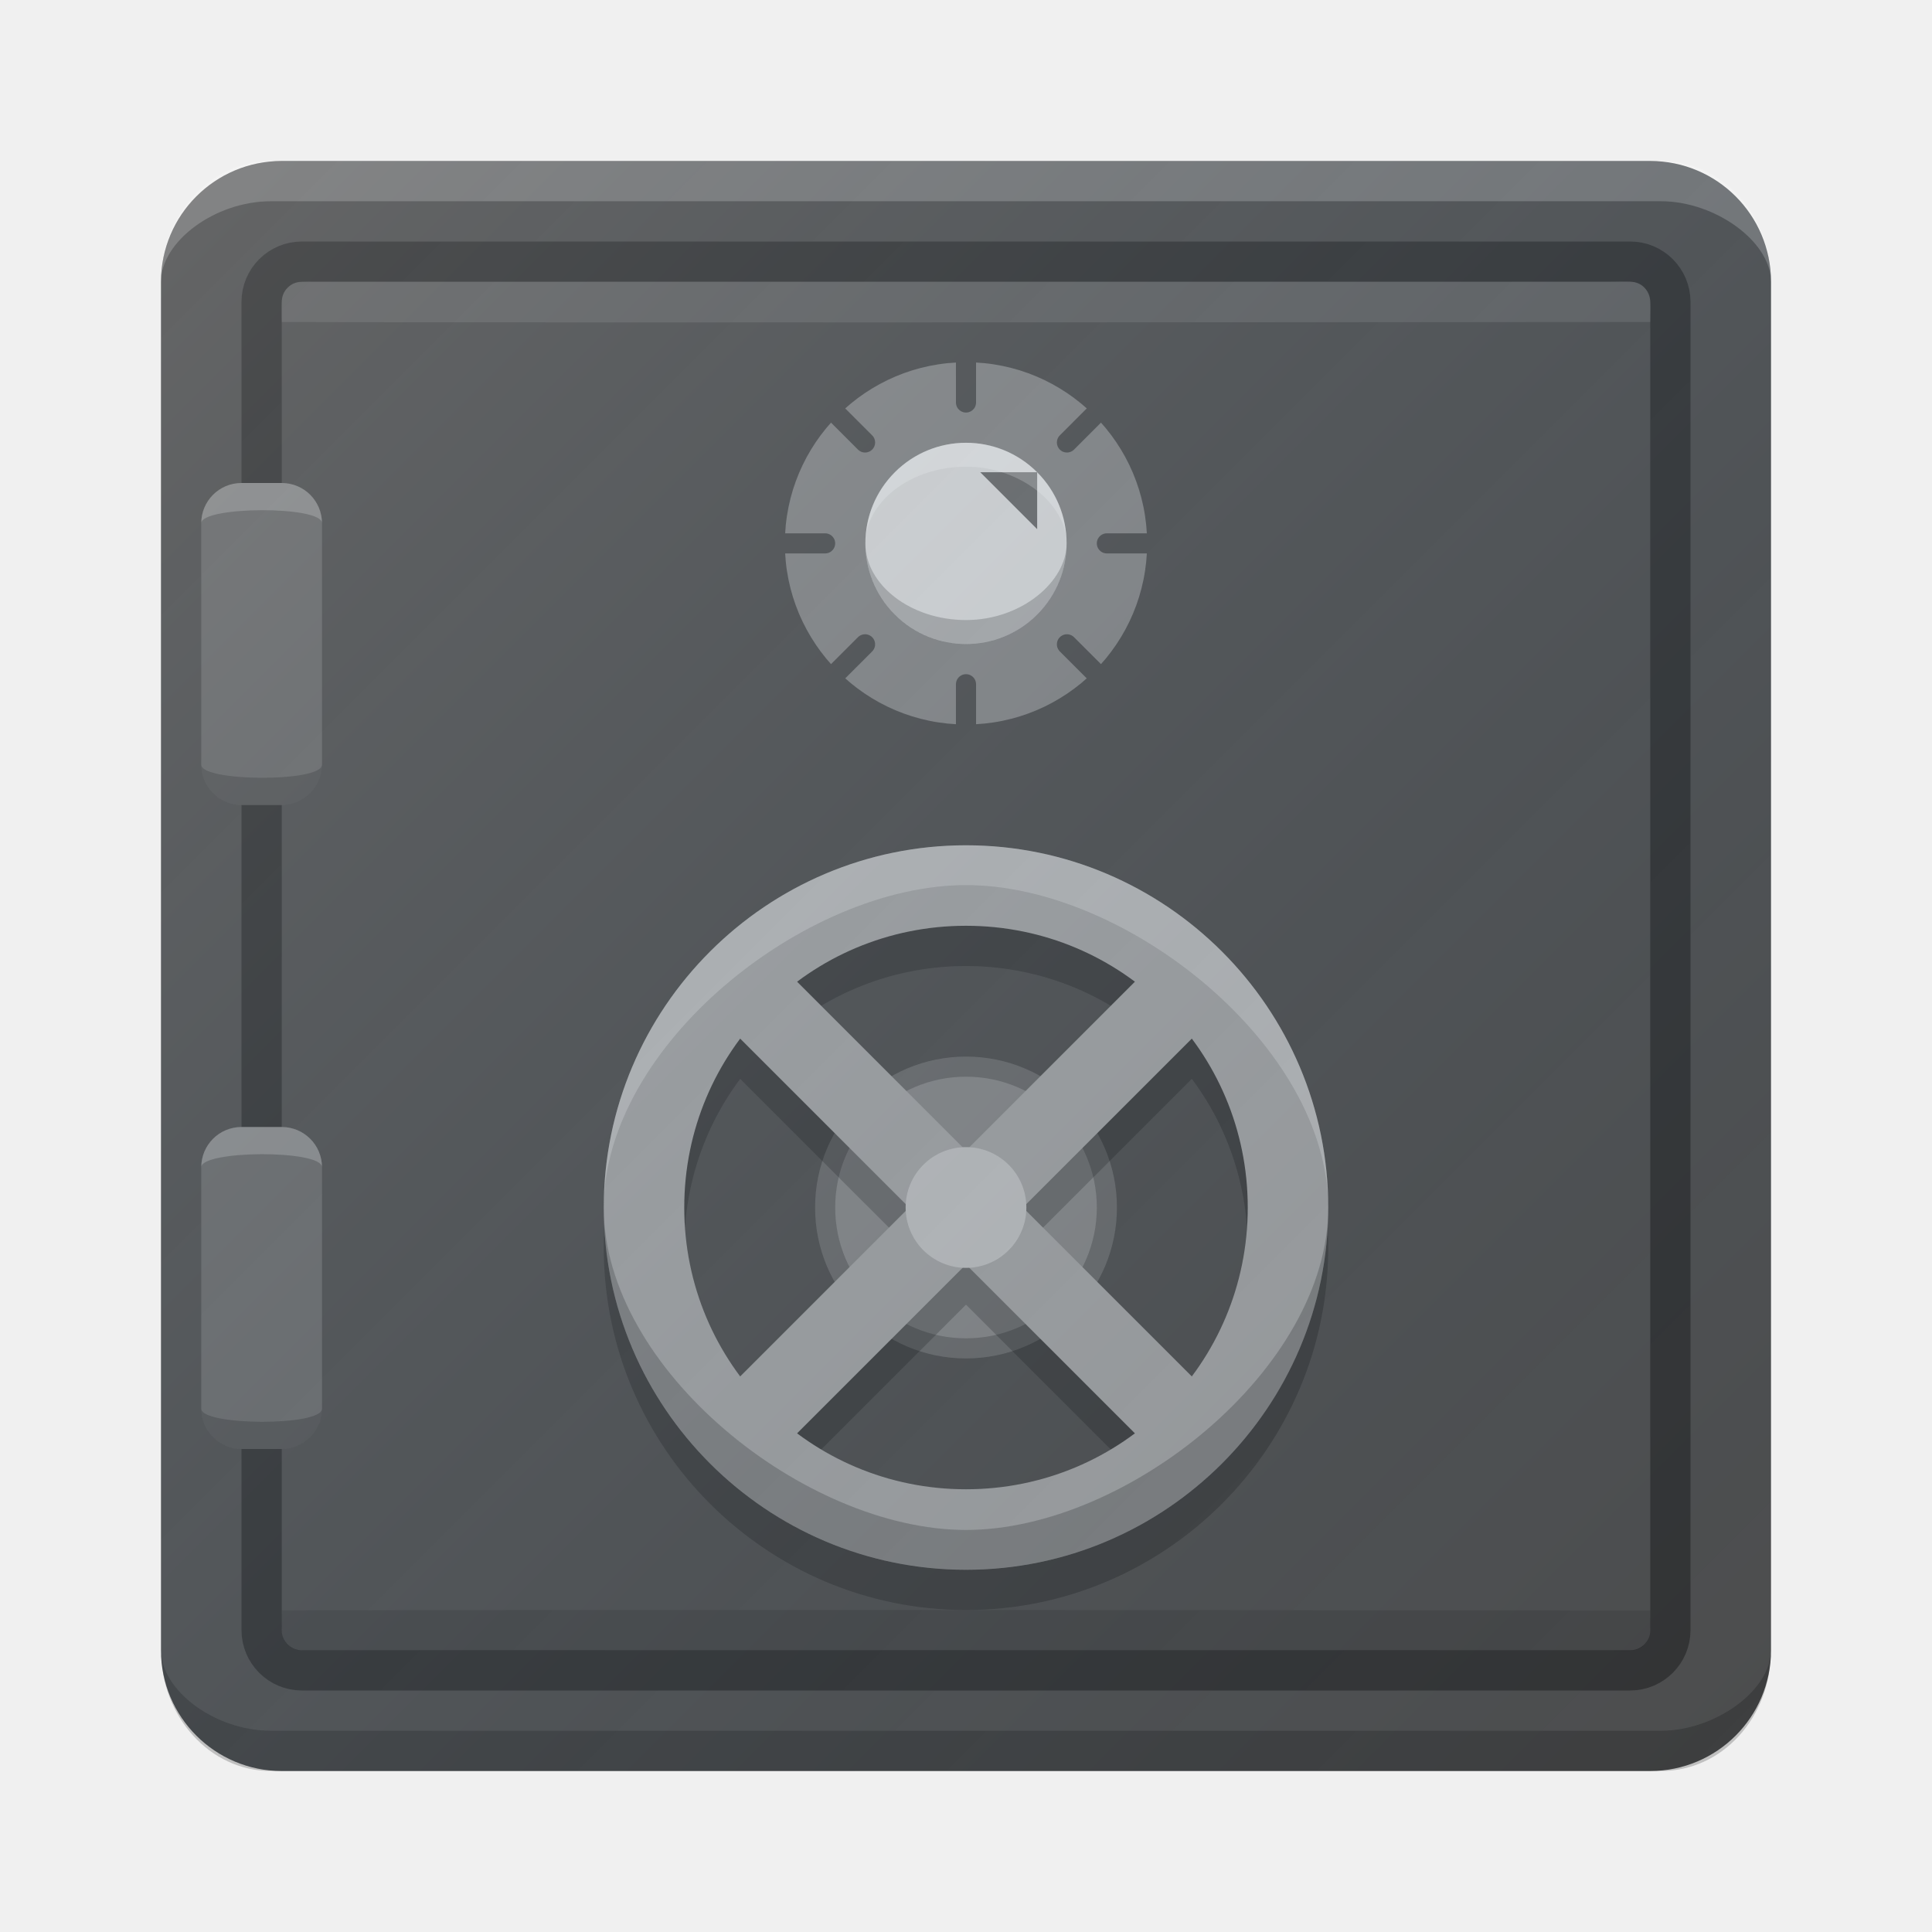
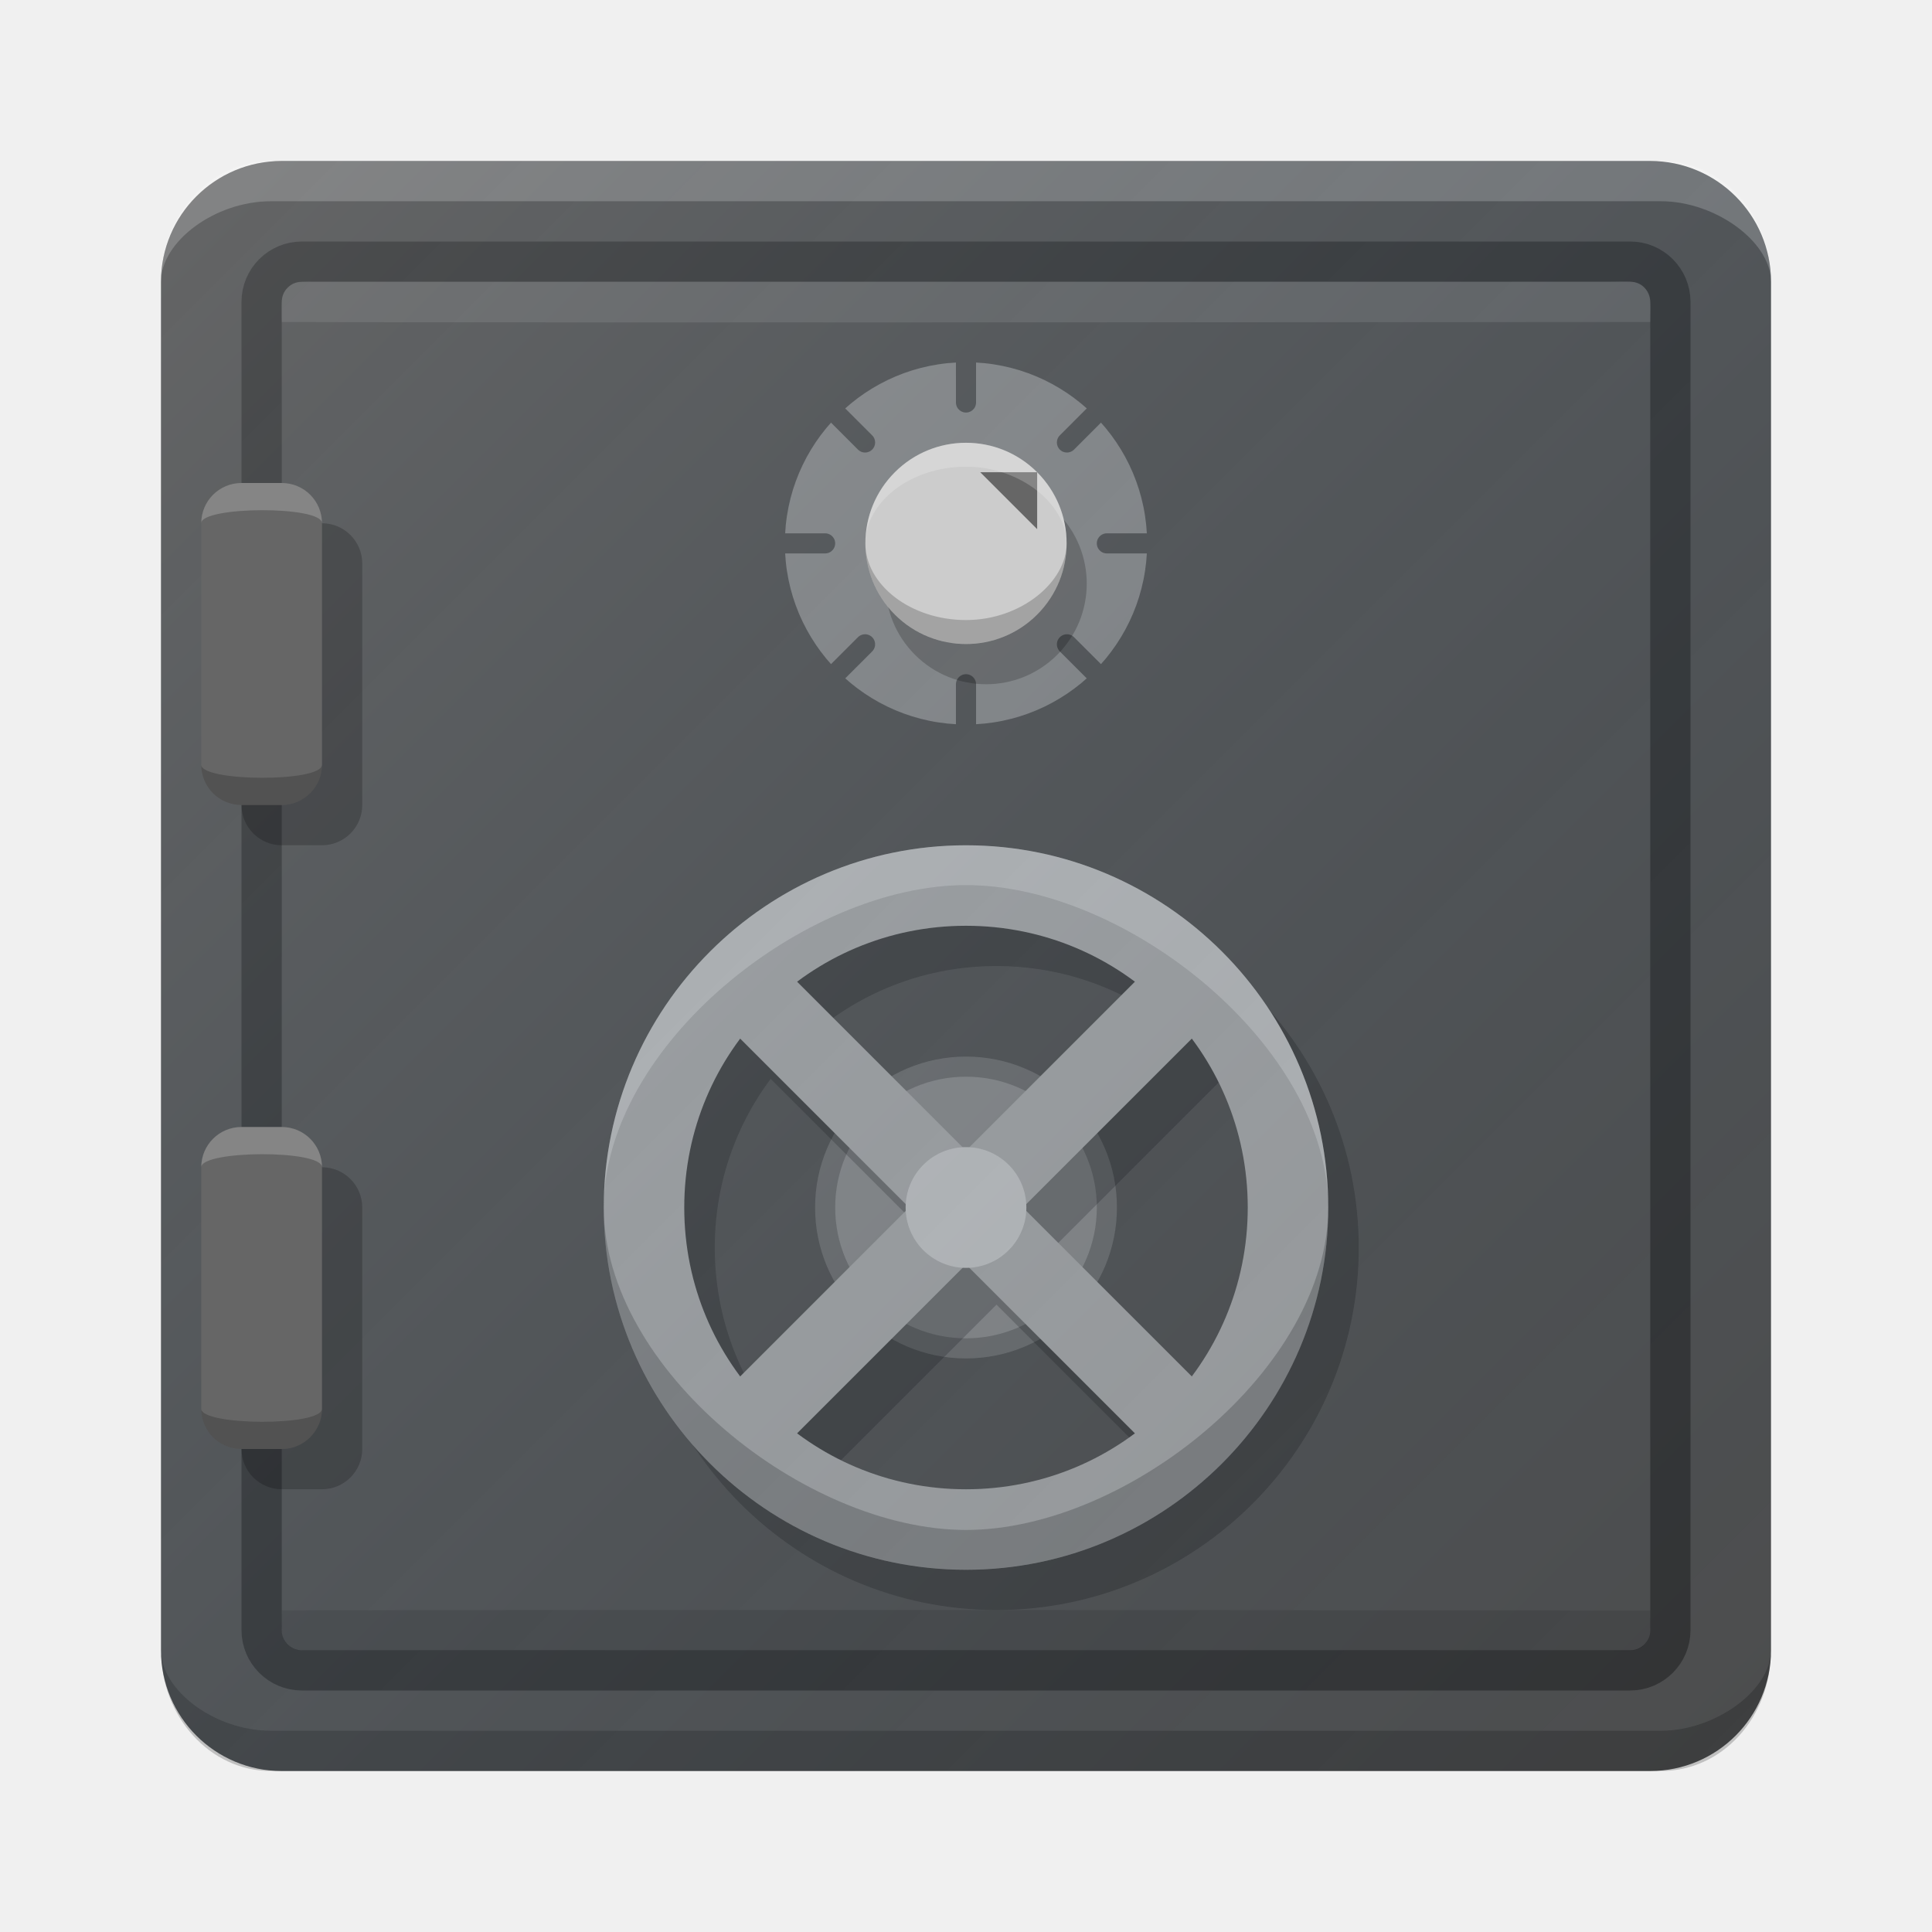
<svg xmlns="http://www.w3.org/2000/svg" xmlns:xlink="http://www.w3.org/1999/xlink" width="48" height="48" id="svg2" version="1.1">
  <defs id="defs4">
    <linearGradient id="linearGradient4841">
      <stop style="stop-color:#ffffff;stop-opacity:0.149" offset="0" id="stop4843" />
      <stop style="stop-color:#177ed5;stop-opacity:0" offset="1" id="stop4845" />
    </linearGradient>
-     <linearGradient xlink:href="#linearGradient4841" id="linearGradient4847" x1="-68" y1="996.362" x2="-20" y2="1044.362" gradientUnits="userSpaceOnUse" gradientTransform="matrix(0.9090909,0,0,0.9090909,64,100.7602)" />
+     <linearGradient xlink:href="#linearGradient4841" id="linearGradient4847" x1="-68" y1="996.362" x2="-20" y2="1044.362" gradientUnits="userSpaceOnUse" gradientTransform="matrix(0.9090909,0,0,0.9090909,64,100.7603)" />
  </defs>
  <g id="layer1" transform="translate(0,-1004.362)">
-     <g id="g4182">
+     <g id="g4302">
      <rect ry="3" rx="3" y="1008.362" x="4" height="40" width="40" id="rect4135" style="opacity:1;fill:#4d4d4d;fill-opacity:1;stroke:none;stroke-width:0.5;stroke-linecap:round;stroke-miterlimit:4;stroke-dasharray:none;stroke-opacity:1" />
      <rect ry="1" rx="1" y="1010.862" x="6.5" height="35" width="35" id="rect4137" style="opacity:1;fill:#4d4d4d;fill-opacity:1;stroke:#333333;stroke-width:1;stroke-linecap:round;stroke-linejoin:round;stroke-miterlimit:4;stroke-dasharray:none;stroke-opacity:1" />
-       <rect ry="1" rx="1" y="1016.362" x="5" height="8" width="3" id="rect4141" style="opacity:1;fill:#666666;fill-opacity:1;stroke:none;stroke-width:1;stroke-linecap:round;stroke-linejoin:round;stroke-miterlimit:4;stroke-dasharray:none;stroke-opacity:1" />
-       <rect ry="1" rx="1" y="1032.362" x="5" height="8" width="3" id="rect4141-8" style="opacity:1;fill:#666666;fill-opacity:1;stroke:none;stroke-width:1;stroke-linecap:round;stroke-linejoin:round;stroke-miterlimit:4;stroke-dasharray:none;stroke-opacity:1" />
      <path id="path4158" d="m 28.5,1017.862 a 4.5,4.5 0 0 1 -4.5,4.5 4.5,4.5 0 0 1 -4.5,-4.5 4.5,4.5 0 0 1 4.5,-4.5 4.5,4.5 0 0 1 4.5,4.5 z" style="opacity:1;fill:#808080;fill-opacity:1;stroke:none;stroke-width:1;stroke-linecap:round;stroke-linejoin:round;stroke-miterlimit:4;stroke-dasharray:none;stroke-opacity:1" />
      <g transform="translate(0,-1)" id="g4341">
        <path style="fill:none;fill-rule:evenodd;stroke:#4d4d4d;stroke-width:0.5;stroke-linecap:round;stroke-linejoin:miter;stroke-miterlimit:4;stroke-dasharray:none;stroke-opacity:1" d="m 24,1014.362 0,1" id="path4160" />
        <path style="fill:none;fill-rule:evenodd;stroke:#4d4d4d;stroke-width:0.5;stroke-linecap:round;stroke-linejoin:miter;stroke-miterlimit:4;stroke-dasharray:none;stroke-opacity:1" d="m 28.5,1018.862 -1,0" id="path4160-4" />
        <path style="fill:none;fill-rule:evenodd;stroke:#4d4d4d;stroke-width:0.5;stroke-linecap:round;stroke-linejoin:miter;stroke-miterlimit:4;stroke-dasharray:none;stroke-opacity:1" d="m 20.5,1018.862 -1,0" id="path4160-4-6" />
        <path style="fill:none;fill-rule:evenodd;stroke:#4d4d4d;stroke-width:0.5;stroke-linecap:round;stroke-linejoin:miter;stroke-miterlimit:4;stroke-dasharray:none;stroke-opacity:1" d="m 24,1022.362 0,1" id="path4160-43" />
        <path style="fill:none;fill-rule:evenodd;stroke:#4d4d4d;stroke-width:0.5;stroke-linecap:round;stroke-linejoin:miter;stroke-miterlimit:4;stroke-dasharray:none;stroke-opacity:1" d="m 27.215,1022.077 -0.707,-0.707" id="path4160-4-8" />
        <path style="fill:none;fill-rule:evenodd;stroke:#4d4d4d;stroke-width:0.5;stroke-linecap:round;stroke-linejoin:miter;stroke-miterlimit:4;stroke-dasharray:none;stroke-opacity:1" d="m 21.492,1016.355 -0.707,-0.707" id="path4160-4-8-6" />
        <path style="fill:none;fill-rule:evenodd;stroke:#4d4d4d;stroke-width:0.5;stroke-linecap:round;stroke-linejoin:miter;stroke-miterlimit:4;stroke-dasharray:none;stroke-opacity:1" d="m 26.508,1016.355 0.707,-0.707" id="path4160-4-8-2" />
        <path style="fill:none;fill-rule:evenodd;stroke:#4d4d4d;stroke-width:0.5;stroke-linecap:round;stroke-linejoin:miter;stroke-miterlimit:4;stroke-dasharray:none;stroke-opacity:1" d="m 20.785,1022.077 0.707,-0.707" id="path4160-4-8-2-1" />
      </g>
-       <circle transform="matrix(0.7071068,0.7071068,-0.7071068,0.7071068,0,0)" r="2.5" cy="702.767" cx="736.708" id="path4307" style="opacity:1;fill:#cccccc;fill-opacity:1;stroke:none;stroke-width:0.1;stroke-linecap:round;stroke-linejoin:round;stroke-miterlimit:4;stroke-dasharray:none;stroke-opacity:1" />
      <circle r="3.5" cy="1034.362" cx="24" id="path4438" style="opacity:1;fill:#808080;fill-opacity:1;stroke:#666666;stroke-width:0.5;stroke-linecap:round;stroke-linejoin:round;stroke-miterlimit:4;stroke-dasharray:none;stroke-opacity:1" />
-       <g style="fill:#000000;fill-opacity:1;opacity:0.2" transform="translate(29,-0.9994)" id="g4501">
+       <g style="opacity:0.2;fill:#000000;fill-opacity:1" transform="translate(29.75781,-0.9994)" id="g4501">
        <g style="fill:#000000;fill-opacity:1" id="g4421-6" transform="translate(-27.63605,0.9497655)">
          <path style="opacity:1;fill:#000000;fill-opacity:1;stroke:none;stroke-width:0.5;stroke-linecap:round;stroke-linejoin:round;stroke-miterlimit:4;stroke-dasharray:none;stroke-opacity:1" d="m -9.949,26.049 c -0.256,0 -0.511,0.099 -0.707,0.295 -0.392,0.392 -0.392,1.022 0,1.414 L -6.414,32 -10.656,36.242 c -0.392,0.392 -0.392,1.022 0,1.414 0.392,0.392 1.022,0.392 1.414,0 L -5,33.414 -0.758,37.656 c 0.392,0.392 1.022,0.392 1.414,0 0.392,-0.392 0.392,-1.022 0,-1.414 L -3.586,32 0.656,27.758 c 0.392,-0.392 0.392,-1.022 0,-1.414 -0.392,-0.392 -1.022,-0.392 -1.414,0 L -5,30.586 -9.242,26.344 C -9.438,26.148 -9.694,26.049 -9.949,26.049 Z" transform="translate(27.63605,1003.412)" id="rect4389-3-2" />
        </g>
        <path style="color:#000000;font-style:normal;font-variant:normal;font-weight:normal;font-stretch:normal;font-size:medium;line-height:normal;font-family:sans-serif;text-indent:0;text-align:start;text-decoration:none;text-decoration-line:none;text-decoration-style:solid;text-decoration-color:#000000;letter-spacing:normal;word-spacing:normal;text-transform:none;direction:ltr;block-progression:tb;writing-mode:lr-tb;baseline-shift:baseline;text-anchor:start;white-space:normal;clip-rule:nonzero;display:inline;overflow:visible;visibility:visible;opacity:1;isolation:auto;mix-blend-mode:normal;color-interpolation:sRGB;color-interpolation-filters:linearRGB;solid-color:#000000;solid-opacity:1;fill:#000000;fill-opacity:1;fill-rule:nonzero;stroke:none;stroke-width:2;stroke-linecap:round;stroke-linejoin:round;stroke-miterlimit:4;stroke-dasharray:none;stroke-dashoffset:0;stroke-opacity:1;color-rendering:auto;image-rendering:auto;shape-rendering:auto;text-rendering:auto;enable-background:accumulate" d="m -5,1027.362 c -4.959,0 -9,4.041 -9,9 0,4.959 4.041,9 9,9 4.959,0 9,-4.041 9,-9 0,-4.959 -4.041,-9 -9,-9 z m 0,2 c 3.878,0 7,3.122 7,7 0,3.878 -3.122,7 -7,7 -3.878,0 -7,-3.122 -7,-7 0,-3.878 3.122,-7 7,-7 z" id="path4429-4" />
      </g>
      <g style="fill:#999999;fill-opacity:1" transform="translate(29,-1.999417)" id="g4501-4">
        <g style="fill:#999999;fill-opacity:1" id="g4421-6-1" transform="translate(-27.63605,0.9497655)">
          <path style="opacity:1;fill:#999999;fill-opacity:1;stroke:none;stroke-width:0.5;stroke-linecap:round;stroke-linejoin:round;stroke-miterlimit:4;stroke-dasharray:none;stroke-opacity:1" d="m -9.949,26.049 c -0.256,0 -0.511,0.099 -0.707,0.295 -0.392,0.392 -0.392,1.022 0,1.414 L -6.414,32 -10.656,36.242 c -0.392,0.392 -0.392,1.022 0,1.414 0.392,0.392 1.022,0.392 1.414,0 L -5,33.414 -0.758,37.656 c 0.392,0.392 1.022,0.392 1.414,0 0.392,-0.392 0.392,-1.022 0,-1.414 L -3.586,32 0.656,27.758 c 0.392,-0.392 0.392,-1.022 0,-1.414 -0.392,-0.392 -1.022,-0.392 -1.414,0 L -5,30.586 -9.242,26.344 C -9.438,26.148 -9.694,26.049 -9.949,26.049 Z" transform="translate(27.63605,1003.412)" id="rect4389-3-2-3" />
        </g>
        <path style="color:#000000;font-style:normal;font-variant:normal;font-weight:normal;font-stretch:normal;font-size:medium;line-height:normal;font-family:sans-serif;text-indent:0;text-align:start;text-decoration:none;text-decoration-line:none;text-decoration-style:solid;text-decoration-color:#000000;letter-spacing:normal;word-spacing:normal;text-transform:none;direction:ltr;block-progression:tb;writing-mode:lr-tb;baseline-shift:baseline;text-anchor:start;white-space:normal;clip-rule:nonzero;display:inline;overflow:visible;visibility:visible;opacity:1;isolation:auto;mix-blend-mode:normal;color-interpolation:sRGB;color-interpolation-filters:linearRGB;solid-color:#000000;solid-opacity:1;fill:#999999;fill-opacity:1;fill-rule:nonzero;stroke:none;stroke-width:2;stroke-linecap:round;stroke-linejoin:round;stroke-miterlimit:4;stroke-dasharray:none;stroke-dashoffset:0;stroke-opacity:1;color-rendering:auto;image-rendering:auto;shape-rendering:auto;text-rendering:auto;enable-background:accumulate" d="m -5,1027.362 c -4.959,0 -9,4.041 -9,9 0,4.959 4.041,9 9,9 4.959,0 9,-4.041 9,-9 0,-4.959 -4.041,-9 -9,-9 z m 0,2 c 3.878,0 7,3.122 7,7 0,3.878 -3.122,7 -7,7 -3.878,0 -7,-3.122 -7,-7 0,-3.878 3.122,-7 7,-7 z" id="path4429-4-0" />
      </g>
      <circle r="1.5" cy="1034.362" cx="24" id="path4438-4" style="opacity:1;fill:#b2b2b2;fill-opacity:1;stroke:none;stroke-width:0.5;stroke-linecap:round;stroke-linejoin:round;stroke-miterlimit:4;stroke-dasharray:none;stroke-opacity:1" />
-       <g style="fill:#999999;fill-opacity:1;opacity:0.2" transform="translate(-8,-1.999417)" id="g4501-4-8">
+       <g style="opacity:0.2;fill:#999999;fill-opacity:1" transform="translate(-8,-1.999417)" id="g4501-4-8">
        <g style="fill:#999999;fill-opacity:1" id="g4421-6-1-9" transform="translate(-27.63605,0.9497655)" />
        <path style="color:#000000;font-style:normal;font-variant:normal;font-weight:normal;font-stretch:normal;font-size:medium;line-height:normal;font-family:sans-serif;text-indent:0;text-align:start;text-decoration:none;text-decoration-line:none;text-decoration-style:solid;text-decoration-color:#000000;letter-spacing:normal;word-spacing:normal;text-transform:none;direction:ltr;block-progression:tb;writing-mode:lr-tb;baseline-shift:baseline;text-anchor:start;white-space:normal;clip-rule:nonzero;display:inline;overflow:visible;visibility:visible;opacity:1;isolation:auto;mix-blend-mode:normal;color-interpolation:sRGB;color-interpolation-filters:linearRGB;solid-color:#000000;solid-opacity:1;fill:#ffffff;fill-opacity:1;fill-rule:nonzero;stroke:none;stroke-width:2;stroke-linecap:round;stroke-linejoin:round;stroke-miterlimit:4;stroke-dasharray:none;stroke-dashoffset:0;stroke-opacity:1;color-rendering:auto;image-rendering:auto;shape-rendering:auto;text-rendering:auto;enable-background:accumulate" d="m 41,1036.362 c 0,-4.959 -4.041,-9 -9,-9 -4.959,0 -9,4.041 -9,9 0,-4.015 5,-8.011 9,-8.011 4,0 9,4.011 9,8.011 z" id="path4429-4-0-2" />
      </g>
      <g style="opacity:0.2;fill:#000000;fill-opacity:1" transform="matrix(1,0,0,-1,-8,2070.724)" id="g4501-4-8-8">
        <g style="fill:#000000;fill-opacity:1" id="g4421-6-1-9-2" transform="translate(-27.63605,0.9497655)" />
        <path style="color:#000000;font-style:normal;font-variant:normal;font-weight:normal;font-stretch:normal;font-size:medium;line-height:normal;font-family:sans-serif;text-indent:0;text-align:start;text-decoration:none;text-decoration-line:none;text-decoration-style:solid;text-decoration-color:#000000;letter-spacing:normal;word-spacing:normal;text-transform:none;direction:ltr;block-progression:tb;writing-mode:lr-tb;baseline-shift:baseline;text-anchor:start;white-space:normal;clip-rule:nonzero;display:inline;overflow:visible;visibility:visible;opacity:1;isolation:auto;mix-blend-mode:normal;color-interpolation:sRGB;color-interpolation-filters:linearRGB;solid-color:#000000;solid-opacity:1;fill:#000000;fill-opacity:1;fill-rule:nonzero;stroke:none;stroke-width:2;stroke-linecap:round;stroke-linejoin:round;stroke-miterlimit:4;stroke-dasharray:none;stroke-dashoffset:0;stroke-opacity:1;color-rendering:auto;image-rendering:auto;shape-rendering:auto;text-rendering:auto;enable-background:accumulate" d="m 41,1036.362 c 0,-4.959 -4.041,-9 -9,-9 -4.959,0 -9,4.041 -9,9 0,-4.015 5,-8.011 9,-8.011 4,0 9,4.011 9,8.011 z" id="path4429-4-0-2-2" />
      </g>
-       <path id="path4321" d="m 25.768,1016.094 -1.414,0 1.414,1.414 0,-1.414" style="fill:#666666;fill-opacity:1;fill-rule:evenodd;stroke:none;stroke-width:1px;stroke-linecap:butt;stroke-linejoin:miter;stroke-opacity:1" />
-       <path id="path4307-6" d="m 26.5,1017.862 c 0,-0.947 -1.119,-1.905 -2.5,-1.905 -1.381,0 -2.5,0.881 -2.5,1.905 0,-1.381 1.119,-2.5 2.5,-2.5 1.381,0 2.5,1.119 2.5,2.5 z" style="opacity:0.2;fill:#ffffff;fill-opacity:1;stroke:none;stroke-width:0.1;stroke-linecap:round;stroke-linejoin:round;stroke-miterlimit:4;stroke-dasharray:none;stroke-opacity:1" />
-       <path id="path4307-6-0" d="m 26.5,1017.862 c 0,0.947 -1.119,1.905 -2.5,1.905 -1.381,0 -2.5,-0.881 -2.5,-1.905 0,1.381 1.119,2.5 2.5,2.5 1.381,0 2.5,-1.119 2.5,-2.5 z" style="opacity:0.2;fill:#000000;fill-opacity:1;stroke:none;stroke-width:0.1;stroke-linecap:round;stroke-linejoin:round;stroke-miterlimit:4;stroke-dasharray:none;stroke-opacity:1" />
-       <path id="rect4141-2" d="m 6,1016.362 1,0 c 0.554,0 1,0.446 1,1 0,-0.441 -3,-0.424 -3,0 0,-0.554 0.446,-1 1,-1 z" style="opacity:0.2;fill:#ffffff;fill-opacity:1;stroke:none;stroke-width:1;stroke-linecap:round;stroke-linejoin:round;stroke-miterlimit:4;stroke-dasharray:none;stroke-opacity:1" />
-       <path id="rect4141-2-9" d="m 6,1024.362 1,0 c 0.554,0 1,-0.446 1,-1 0,0.441 -3,0.424 -3,0 0,0.554 0.446,1 1,1 z" style="opacity:0.2;fill:#000000;fill-opacity:1;stroke:none;stroke-width:1;stroke-linecap:round;stroke-linejoin:round;stroke-miterlimit:4;stroke-dasharray:none;stroke-opacity:1" />
-       <path id="rect4141-2-0" d="m 6,1032.362 1,0 c 0.554,0 1,0.446 1,1 0,-0.441 -3,-0.424 -3,0 0,-0.554 0.446,-1 1,-1 z" style="opacity:0.2;fill:#ffffff;fill-opacity:1;stroke:none;stroke-width:1;stroke-linecap:round;stroke-linejoin:round;stroke-miterlimit:4;stroke-dasharray:none;stroke-opacity:1" />
-       <path id="rect4141-2-0-0" d="m 6,1040.362 1,0 c 0.554,0 1,-0.446 1,-1 0,0.441 -3,0.424 -3,0 0,0.554 0.446,1 1,1 z" style="opacity:0.2;fill:#000000;fill-opacity:1;stroke:none;stroke-width:1;stroke-linecap:round;stroke-linejoin:round;stroke-miterlimit:4;stroke-dasharray:none;stroke-opacity:1" />
      <path id="rect4135-2" d="m 6.727,1008.362 34.545,0 c 1.511,0 2.727,1.32 2.727,3 0,-1 -1.391,-2 -2.727,-2 -8.433,0 -33.393,0 -34.545,0 -1.386,0 -2.727,1 -2.727,2 0,-1.649 1.216,-3 2.727,-3 z" style="opacity:0.2;fill:#ffffff;fill-opacity:1;stroke:none;stroke-width:0.5;stroke-linecap:round;stroke-miterlimit:4;stroke-dasharray:none;stroke-opacity:1" />
      <path id="rect4135-2-1" d="m 6.727,1048.362 34.545,0 c 1.511,0 2.727,-1.32 2.727,-3 0,1 -1.391,2 -2.727,2 -8.433,0 -33.393,0 -34.545,0 -1.386,0 -2.727,-1 -2.727,-2 0,1.649 1.216,3 2.727,3 z" style="opacity:0.2;fill:#000000;fill-opacity:1;stroke:none;stroke-width:0.5;stroke-linecap:round;stroke-miterlimit:4;stroke-dasharray:none;stroke-opacity:1" />
      <path id="rect4135-2-17" d="m 8,1011.362 32,0 c 0.395,0 0.671,-0.053 0.853,0.143 0.181,0.196 0.16,0.402 0.147,0.857 -1,0 -28.009,0.025 -34,0 0,-0.412 -0.043,-0.66 0.137,-0.84 0.18,-0.18 0.278,-0.16 0.863,-0.16 z" style="opacity:0.1;fill:#ffffff;fill-opacity:1;stroke:none;stroke-width:0.5;stroke-linecap:round;stroke-miterlimit:4;stroke-dasharray:none;stroke-opacity:1" />
      <path id="rect4135-2-17-8" d="m 7.998,1045.373 32,0 c 0.395,0 0.671,0.053 0.853,-0.143 0.181,-0.196 0.16,-0.402 0.147,-0.857 -1,0 -28.009,-0.025 -34,0 0,0.412 -0.043,0.66 0.137,0.84 0.18,0.18 0.278,0.16 0.863,0.16 z" style="opacity:0.1;fill:#000000;fill-opacity:1;stroke:none;stroke-width:0.5;stroke-linecap:round;stroke-miterlimit:4;stroke-dasharray:none;stroke-opacity:1" />
      <rect ry="3" rx="3" y="1008.362" x="4" height="40" width="40" id="rect4135-7" style="opacity:1;fill:url(#linearGradient4847);fill-opacity:1;stroke:none;stroke-width:0.5;stroke-linecap:round;stroke-miterlimit:4;stroke-dasharray:none;stroke-opacity:1" />
+       <rect ry="1" rx="1" y="1033.362" x="6" height="8" width="3" id="rect4141-8-2" style="opacity:1;fill:#000000;fill-opacity:0.2;stroke:none;stroke-width:1;stroke-linecap:round;stroke-linejoin:round;stroke-miterlimit:4;stroke-dasharray:none;stroke-opacity:1" />
+       <g id="g4235">
+         <rect style="opacity:1;fill:#666666;fill-opacity:1;stroke:none;stroke-width:1;stroke-linecap:round;stroke-linejoin:round;stroke-miterlimit:4;stroke-dasharray:none;stroke-opacity:1" id="rect4141-8" width="3" height="8" x="5" y="1032.362" rx="1" ry="1" />
+         <path style="opacity:0.2;fill:#ffffff;fill-opacity:1;stroke:none;stroke-width:1;stroke-linecap:round;stroke-linejoin:round;stroke-miterlimit:4;stroke-dasharray:none;stroke-opacity:1" d="m 6,1032.362 1,0 c 0.554,0 1,0.446 1,1 0,-0.441 -3,-0.424 -3,0 0,-0.554 0.446,-1 1,-1 z" id="rect4141-2-0" />
+         <path style="opacity:0.2;fill:#000000;fill-opacity:1;stroke:none;stroke-width:1;stroke-linecap:round;stroke-linejoin:round;stroke-miterlimit:4;stroke-dasharray:none;stroke-opacity:1" d="m 6,1040.362 1,0 c 0.554,0 1,-0.446 1,-1 0,0.441 -3,0.424 -3,0 0,0.554 0.446,1 1,1 z" id="rect4141-2-0-0" />
+       </g>
+       <rect ry="1" rx="1" y="1017.362" x="6" height="8" width="3" id="rect4141-8-2-8" style="opacity:1;fill:#000000;fill-opacity:0.2;stroke:none;stroke-width:1;stroke-linecap:round;stroke-linejoin:round;stroke-miterlimit:4;stroke-dasharray:none;stroke-opacity:1" />
+       <g id="g4240">
+         <rect style="opacity:1;fill:#666666;fill-opacity:1;stroke:none;stroke-width:1;stroke-linecap:round;stroke-linejoin:round;stroke-miterlimit:4;stroke-dasharray:none;stroke-opacity:1" id="rect4141" width="3" height="8" x="5" y="1016.362" rx="1" ry="1" />
+         <path style="opacity:0.2;fill:#ffffff;fill-opacity:1;stroke:none;stroke-width:1;stroke-linecap:round;stroke-linejoin:round;stroke-miterlimit:4;stroke-dasharray:none;stroke-opacity:1" d="m 6,1016.362 1,0 c 0.554,0 1,0.446 1,1 0,-0.441 -3,-0.424 -3,0 0,-0.554 0.446,-1 1,-1 z" id="rect4141-2" />
+         <path style="opacity:0.2;fill:#000000;fill-opacity:1;stroke:none;stroke-width:1;stroke-linecap:round;stroke-linejoin:round;stroke-miterlimit:4;stroke-dasharray:none;stroke-opacity:1" d="m 6,1024.362 1,0 c 0.554,0 1,-0.446 1,-1 0,0.441 -3,0.424 -3,0 0,0.554 0.446,1 1,1 z" id="rect4141-2-9" />
+       </g>
+       <circle transform="matrix(0.7071068,0.7071068,-0.7071068,0.7071068,0,0)" r="2.5" cy="703.12" cx="737.768" id="path4307-65" style="opacity:1;fill:#000000;fill-opacity:0.2;stroke:none;stroke-width:0.1;stroke-linecap:round;stroke-linejoin:round;stroke-miterlimit:4;stroke-dasharray:none;stroke-opacity:1" />
+       <circle transform="matrix(0.7071068,0.7071068,-0.7071068,0.7071068,0,0)" r="2.5" cy="702.767" cx="736.708" id="path4307" style="opacity:1;fill:#cccccc;fill-opacity:1;stroke:none;stroke-width:0.1;stroke-linecap:round;stroke-linejoin:round;stroke-miterlimit:4;stroke-dasharray:none;stroke-opacity:1" />
+       <path id="path4321" d="m 25.768,1016.094 -1.414,0 1.414,1.414 0,-1.414" style="fill:#666666;fill-opacity:1;fill-rule:evenodd;stroke:none;stroke-width:1px;stroke-linecap:butt;stroke-linejoin:miter;stroke-opacity:1" />
+       <path id="path4307-6" d="m 26.5,1017.862 c 0,-0.947 -1.119,-1.905 -2.5,-1.905 -1.381,0 -2.5,0.881 -2.5,1.905 0,-1.381 1.119,-2.5 2.5,-2.5 1.381,0 2.5,1.119 2.5,2.5 z" style="opacity:0.2;fill:#ffffff;fill-opacity:1;stroke:none;stroke-width:0.1;stroke-linecap:round;stroke-linejoin:round;stroke-miterlimit:4;stroke-dasharray:none;stroke-opacity:1" />
+       <path id="path4307-6-0" d="m 26.5,1017.862 c 0,0.947 -1.119,1.905 -2.5,1.905 -1.381,0 -2.5,-0.881 -2.5,-1.905 0,1.381 1.119,2.5 2.5,2.5 1.381,0 2.5,-1.119 2.5,-2.5 z" style="opacity:0.2;fill:#000000;fill-opacity:1;stroke:none;stroke-width:0.1;stroke-linecap:round;stroke-linejoin:round;stroke-miterlimit:4;stroke-dasharray:none;stroke-opacity:1" />
    </g>
  </g>
</svg>
